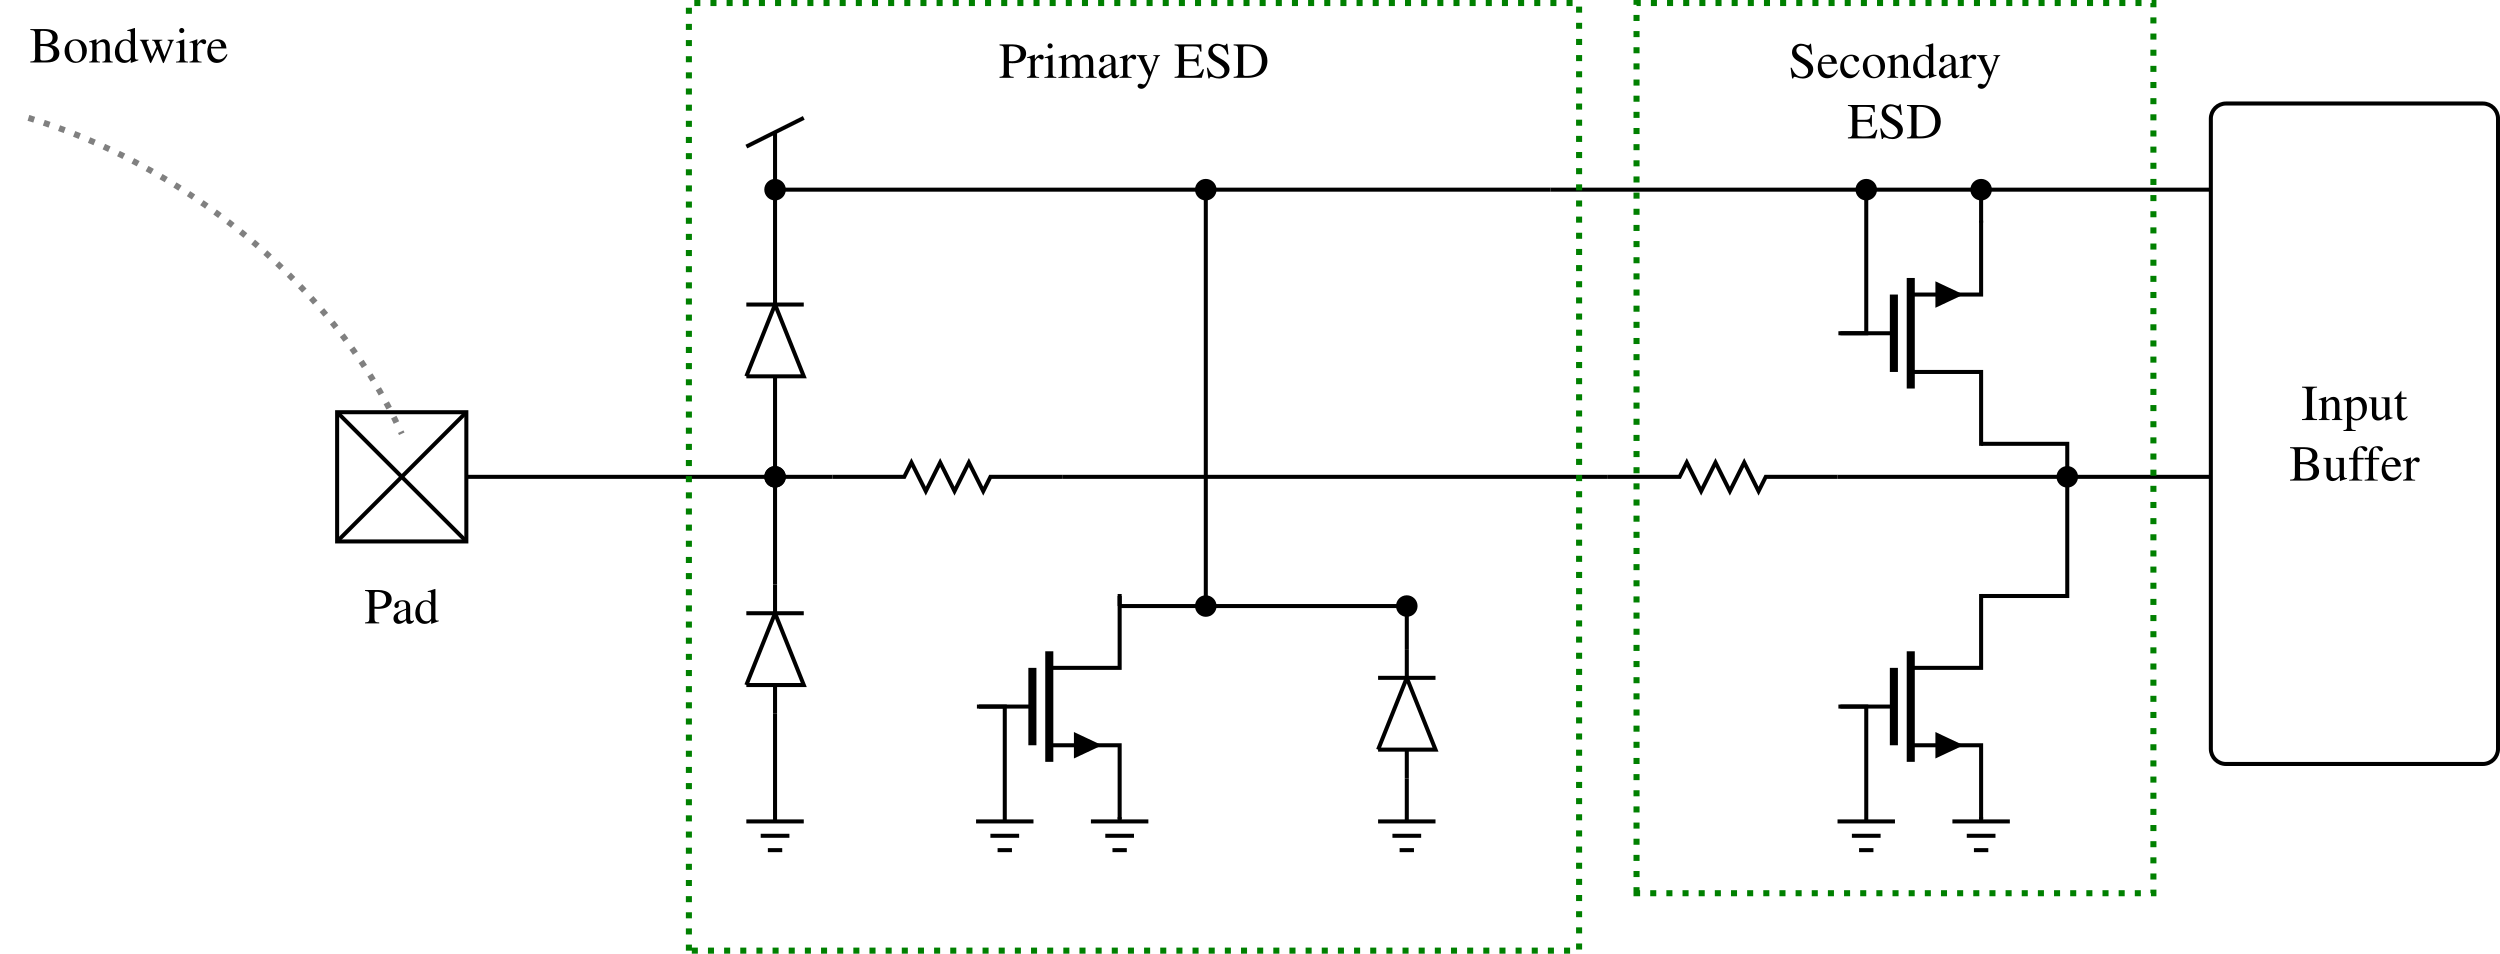
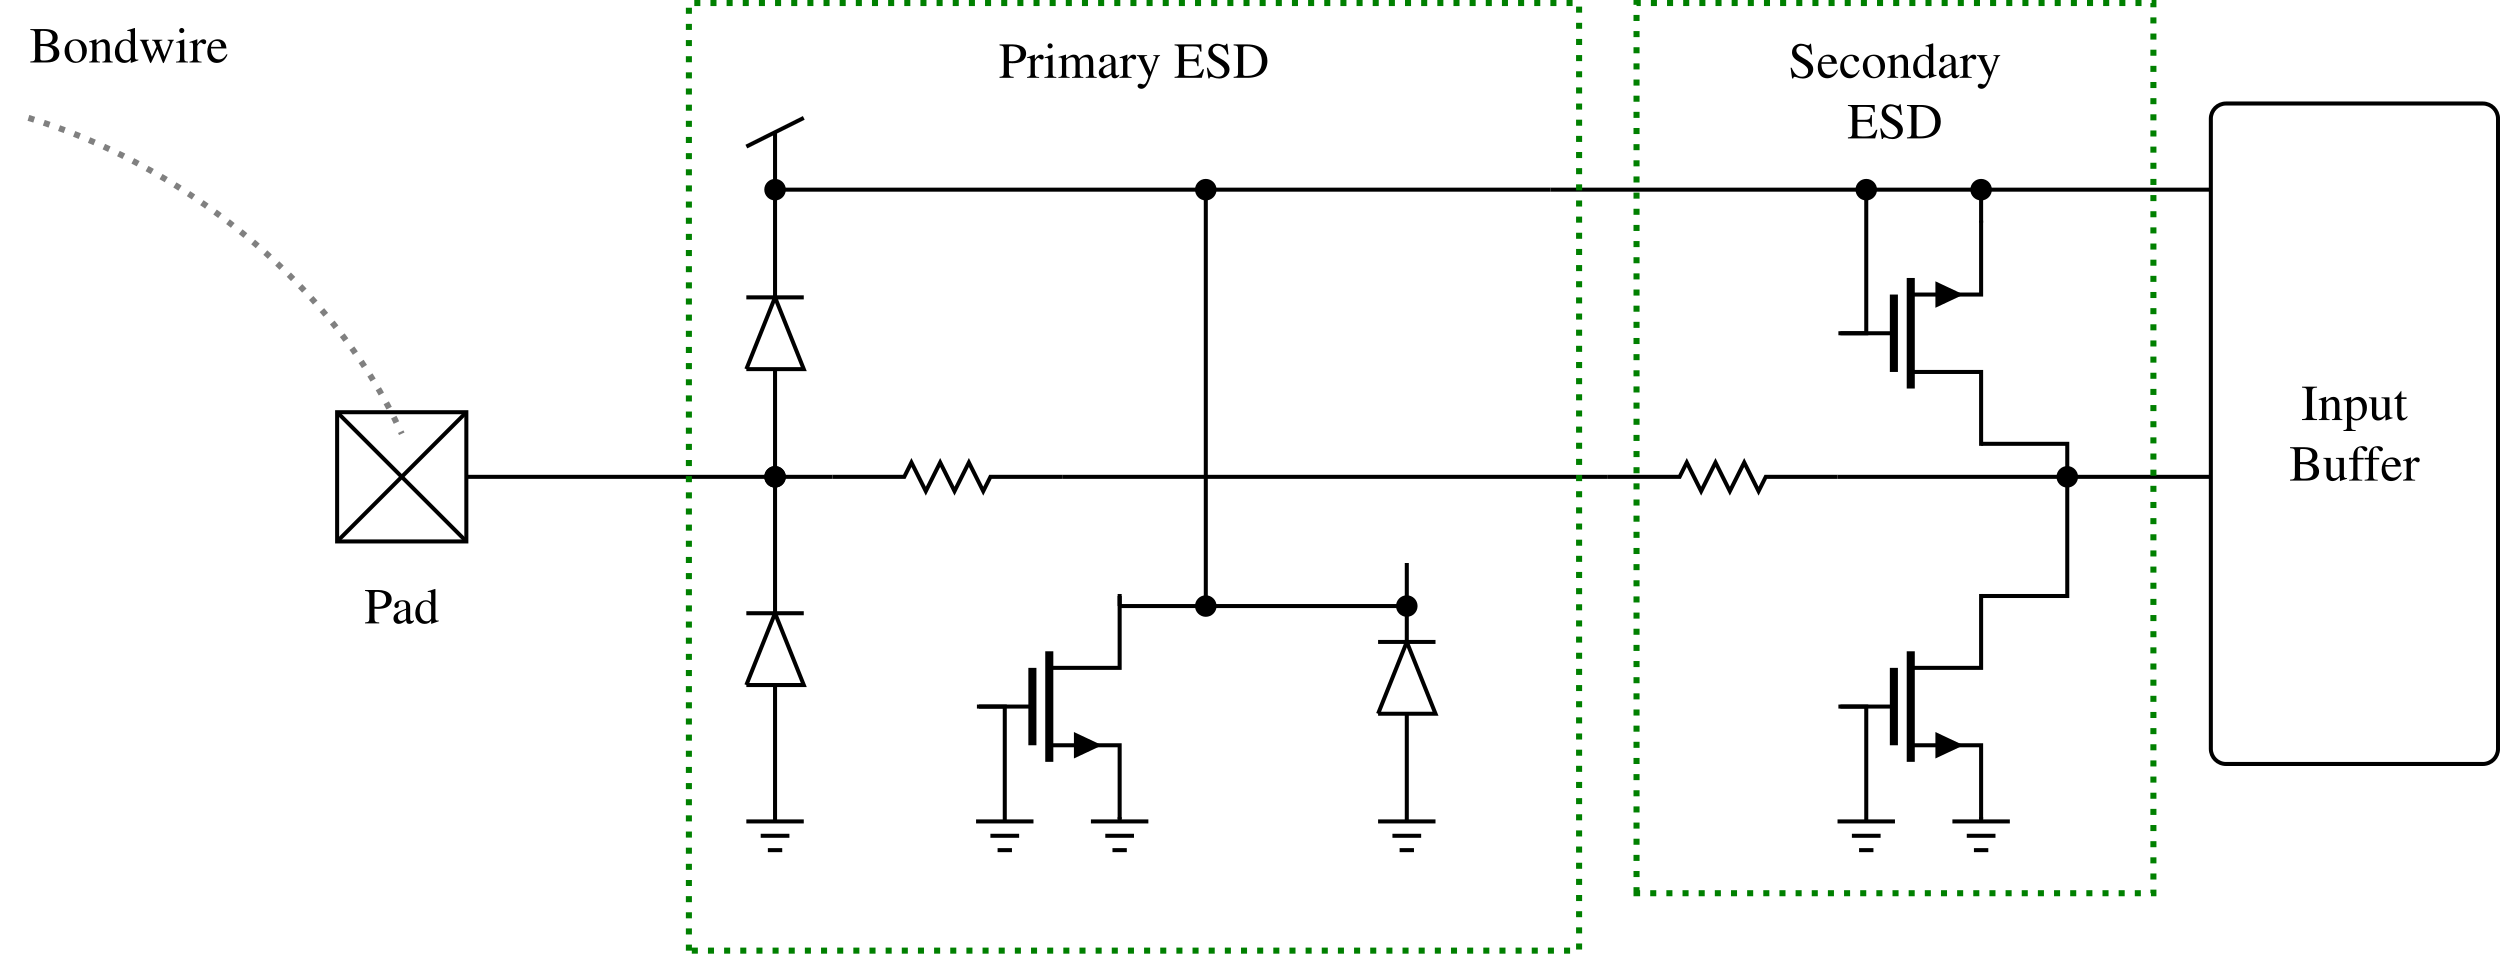
<svg xmlns="http://www.w3.org/2000/svg" xmlns:xlink="http://www.w3.org/1999/xlink" width="493.572pt" height="188.282pt" viewBox="0 0 493.572 188.282">
  <defs>
    <g>
      <g id="glyph-0-0">
        <path d="M 2.016 -2.906 C 2.266 -2.875 2.438 -2.875 2.703 -2.875 C 3.484 -2.875 4.016 -2.969 4.453 -3.203 C 5.047 -3.531 5.406 -4.141 5.406 -4.797 C 5.406 -5.219 5.266 -5.594 5 -5.875 C 4.594 -6.312 3.734 -6.594 2.797 -6.594 L 0.156 -6.594 L 0.156 -6.406 C 0.891 -6.328 1 -6.234 1 -5.516 L 1 -1.203 C 1 -0.359 0.922 -0.266 0.156 -0.188 L 0.156 0 L 2.953 0 L 2.953 -0.188 C 2.156 -0.219 2.016 -0.359 2.016 -1.094 Z M 2.016 -5.891 C 2.016 -6.156 2.078 -6.234 2.359 -6.234 C 3.703 -6.234 4.312 -5.766 4.312 -4.734 C 4.312 -3.766 3.734 -3.266 2.578 -3.266 C 2.375 -3.266 2.25 -3.281 2.016 -3.297 Z M 2.016 -5.891 " />
      </g>
      <g id="glyph-0-1">
        <path d="M 4.406 -0.656 C 4.234 -0.516 4.109 -0.469 3.969 -0.469 C 3.734 -0.469 3.672 -0.609 3.672 -1.047 L 3.672 -2.984 C 3.672 -3.516 3.625 -3.797 3.469 -4.031 C 3.25 -4.391 2.828 -4.578 2.234 -4.578 C 1.297 -4.578 0.562 -4.094 0.562 -3.469 C 0.562 -3.234 0.75 -3.047 0.984 -3.047 C 1.219 -3.047 1.438 -3.234 1.438 -3.453 C 1.438 -3.5 1.422 -3.547 1.422 -3.625 C 1.391 -3.703 1.391 -3.781 1.391 -3.859 C 1.391 -4.125 1.703 -4.344 2.109 -4.344 C 2.594 -4.344 2.859 -4.062 2.859 -3.516 L 2.859 -2.906 C 1.328 -2.297 1.156 -2.219 0.734 -1.828 C 0.516 -1.641 0.375 -1.297 0.375 -0.969 C 0.375 -0.344 0.812 0.094 1.422 0.094 C 1.859 0.094 2.266 -0.109 2.875 -0.625 C 2.922 -0.109 3.094 0.094 3.516 0.094 C 3.844 0.094 4.062 -0.016 4.406 -0.406 Z M 2.859 -1.219 C 2.859 -0.922 2.812 -0.828 2.609 -0.703 C 2.359 -0.562 2.078 -0.484 1.875 -0.484 C 1.531 -0.484 1.25 -0.812 1.25 -1.25 L 1.25 -1.281 C 1.25 -1.875 1.656 -2.234 2.859 -2.672 Z M 2.859 -1.219 " />
      </g>
      <g id="glyph-0-2">
        <path d="M 3.422 0.094 L 4.891 -0.422 L 4.891 -0.578 C 4.719 -0.562 4.688 -0.562 4.672 -0.562 C 4.312 -0.562 4.234 -0.672 4.234 -1.141 L 4.234 -6.781 L 4.172 -6.812 C 3.703 -6.641 3.344 -6.547 2.719 -6.375 L 2.719 -6.203 C 2.797 -6.219 2.844 -6.219 2.938 -6.219 C 3.297 -6.219 3.391 -6.125 3.391 -5.719 L 3.391 -4.156 C 3.016 -4.469 2.734 -4.578 2.344 -4.578 C 1.203 -4.578 0.266 -3.453 0.266 -2.047 C 0.266 -0.766 1.016 0.094 2.109 0.094 C 2.672 0.094 3.047 -0.094 3.391 -0.562 L 3.391 0.062 Z M 3.391 -1.016 C 3.391 -0.953 3.312 -0.828 3.219 -0.719 C 3.047 -0.516 2.797 -0.422 2.5 -0.422 C 1.672 -0.422 1.125 -1.219 1.125 -2.438 C 1.125 -3.562 1.609 -4.312 2.375 -4.312 C 2.906 -4.312 3.391 -3.844 3.391 -3.312 Z M 3.391 -1.016 " />
      </g>
      <g id="glyph-0-3">
        <path d="M 0.172 -6.594 L 0.172 -6.406 C 1 -6.359 1.125 -6.25 1.125 -5.516 L 1.125 -1.094 C 1.125 -0.344 1 -0.219 0.172 -0.188 L 0.172 0 L 3.5 0 C 4.281 0 4.984 -0.203 5.359 -0.547 C 5.719 -0.875 5.906 -1.312 5.906 -1.797 C 5.906 -2.234 5.734 -2.625 5.422 -2.922 C 5.125 -3.188 4.859 -3.312 4.203 -3.469 C 4.719 -3.594 4.938 -3.703 5.172 -3.906 C 5.422 -4.125 5.578 -4.5 5.578 -4.906 C 5.578 -6.016 4.688 -6.594 2.953 -6.594 Z M 2.141 -3.25 C 3.109 -3.25 3.562 -3.203 3.922 -3.047 C 4.5 -2.812 4.766 -2.406 4.766 -1.781 C 4.766 -1.25 4.562 -0.859 4.156 -0.625 C 3.844 -0.453 3.422 -0.375 2.766 -0.375 C 2.281 -0.375 2.141 -0.453 2.141 -0.781 Z M 2.141 -3.656 L 2.141 -5.938 C 2.141 -6.141 2.219 -6.234 2.359 -6.234 L 2.797 -6.234 C 3.953 -6.234 4.562 -5.75 4.562 -4.859 C 4.562 -4.094 4.031 -3.656 3.094 -3.656 Z M 2.141 -3.656 " />
      </g>
      <g id="glyph-0-4">
        <path d="M 2.5 -4.578 C 1.203 -4.578 0.297 -3.625 0.297 -2.25 C 0.297 -0.906 1.219 0.094 2.469 0.094 C 3.734 0.094 4.688 -0.953 4.688 -2.328 C 4.688 -3.641 3.766 -4.578 2.5 -4.578 Z M 2.359 -4.312 C 3.203 -4.312 3.781 -3.344 3.781 -1.984 C 3.781 -0.859 3.344 -0.172 2.594 -0.172 C 2.203 -0.172 1.828 -0.422 1.625 -0.812 C 1.344 -1.328 1.188 -2.031 1.188 -2.734 C 1.188 -3.688 1.656 -4.312 2.359 -4.312 Z M 2.359 -4.312 " />
      </g>
      <g id="glyph-0-5">
        <path d="M 0.156 -3.969 C 0.219 -4 0.312 -4 0.422 -4 C 0.703 -4 0.797 -3.859 0.797 -3.375 L 0.797 -0.891 C 0.797 -0.328 0.688 -0.188 0.172 -0.156 L 0.172 0 L 2.297 0 L 2.297 -0.156 C 1.781 -0.188 1.641 -0.312 1.641 -0.672 L 1.641 -3.469 C 2.109 -3.922 2.328 -4.031 2.656 -4.031 C 3.156 -4.031 3.391 -3.734 3.391 -3.078 L 3.391 -0.984 C 3.391 -0.359 3.266 -0.188 2.766 -0.156 L 2.766 0 L 4.828 0 L 4.828 -0.156 C 4.344 -0.203 4.234 -0.312 4.234 -0.812 L 4.234 -3.094 C 4.234 -4.031 3.781 -4.578 3.047 -4.578 C 2.594 -4.578 2.281 -4.422 1.609 -3.781 L 1.609 -4.562 L 1.531 -4.578 C 1.047 -4.406 0.703 -4.297 0.156 -4.141 Z M 0.156 -3.969 " />
      </g>
      <g id="glyph-0-6">
        <path d="M 5.688 -4.484 L 5.688 -4.344 C 6.031 -4.266 6.125 -4.203 6.125 -4.031 C 6.125 -3.875 6.078 -3.641 5.969 -3.375 L 5.062 -1.156 L 4.234 -3.391 C 4.062 -3.844 4.062 -3.844 4.062 -3.984 C 4.062 -4.203 4.172 -4.266 4.641 -4.344 L 4.641 -4.484 L 2.609 -4.484 L 2.609 -4.344 C 2.984 -4.297 3.094 -4.188 3.297 -3.656 C 3.375 -3.453 3.438 -3.266 3.5 -3.094 L 2.594 -1.109 L 1.609 -3.703 C 1.562 -3.812 1.547 -3.906 1.547 -4 C 1.547 -4.219 1.672 -4.297 2 -4.344 L 2 -4.484 L 0.203 -4.484 L 0.203 -4.344 C 0.438 -4.312 0.516 -4.219 0.734 -3.703 L 2.078 -0.297 C 2.203 0 2.281 0.141 2.344 0.141 C 2.391 0.141 2.469 0.016 2.594 -0.25 L 3.703 -2.641 L 4.609 -0.297 C 4.75 0.078 4.797 0.141 4.859 0.141 C 4.922 0.141 4.969 0.047 5.141 -0.344 L 6.516 -3.797 C 6.688 -4.219 6.719 -4.266 6.922 -4.344 L 6.922 -4.484 Z M 5.688 -4.484 " />
      </g>
      <g id="glyph-0-7">
        <path d="M 1.75 -4.578 L 0.203 -4.031 L 0.203 -3.891 L 0.281 -3.891 C 0.406 -3.922 0.531 -3.922 0.625 -3.922 C 0.859 -3.922 0.953 -3.766 0.953 -3.328 L 0.953 -1.016 C 0.953 -0.297 0.844 -0.188 0.156 -0.156 L 0.156 0 L 2.516 0 L 2.516 -0.156 C 1.859 -0.203 1.781 -0.297 1.781 -1.016 L 1.781 -4.562 Z M 1.281 -6.812 C 1 -6.812 0.781 -6.578 0.781 -6.297 C 0.781 -6.016 1 -5.797 1.281 -5.797 C 1.562 -5.797 1.797 -6.016 1.797 -6.297 C 1.797 -6.578 1.562 -6.812 1.281 -6.812 Z M 1.281 -6.812 " />
      </g>
      <g id="glyph-0-8">
        <path d="M 0.062 -3.891 C 0.203 -3.922 0.297 -3.922 0.422 -3.922 C 0.672 -3.922 0.75 -3.766 0.75 -3.328 L 0.75 -0.844 C 0.75 -0.344 0.688 -0.266 0.047 -0.156 L 0.047 0 L 2.438 0 L 2.438 -0.156 C 1.766 -0.172 1.594 -0.328 1.594 -0.891 L 1.594 -3.141 C 1.594 -3.453 2.031 -3.953 2.297 -3.953 C 2.359 -3.953 2.438 -3.906 2.547 -3.812 C 2.719 -3.672 2.828 -3.609 2.953 -3.609 C 3.188 -3.609 3.344 -3.781 3.344 -4.062 C 3.344 -4.391 3.125 -4.578 2.797 -4.578 C 2.375 -4.578 2.078 -4.359 1.594 -3.656 L 1.594 -4.562 L 1.547 -4.578 C 1.016 -4.359 0.656 -4.234 0.062 -4.047 Z M 0.062 -3.891 " />
      </g>
      <g id="glyph-0-9">
        <path d="M 4.062 -1.641 C 3.594 -0.875 3.156 -0.594 2.516 -0.594 C 1.953 -0.594 1.531 -0.875 1.234 -1.453 C 1.062 -1.828 0.984 -2.156 0.969 -2.766 L 4.031 -2.766 C 3.953 -3.406 3.859 -3.703 3.609 -4.016 C 3.312 -4.375 2.844 -4.578 2.328 -4.578 C 1.828 -4.578 1.359 -4.406 0.984 -4.062 C 0.516 -3.656 0.25 -2.953 0.25 -2.141 C 0.25 -0.75 0.969 0.094 2.109 0.094 C 3.062 0.094 3.812 -0.484 4.234 -1.562 Z M 0.984 -3.078 C 1.094 -3.859 1.438 -4.234 2.047 -4.234 C 2.656 -4.234 2.891 -3.953 3.016 -3.078 Z M 0.984 -3.078 " />
      </g>
      <g id="glyph-0-10">
        <path d="M 1.141 -1.094 C 1.141 -0.344 1.016 -0.219 0.172 -0.188 L 0.172 0 L 3.141 0 L 3.141 -0.188 C 2.328 -0.219 2.156 -0.359 2.156 -1.094 L 2.156 -5.516 C 2.156 -6.234 2.297 -6.375 3.141 -6.406 L 3.141 -6.594 L 0.172 -6.594 L 0.172 -6.406 C 1.031 -6.359 1.141 -6.25 1.141 -5.516 Z M 1.141 -1.094 " />
      </g>
      <g id="glyph-0-11">
        <path d="M 0.094 -3.922 C 0.172 -3.922 0.25 -3.922 0.344 -3.922 C 0.672 -3.922 0.75 -3.828 0.75 -3.359 L 0.75 1.312 C 0.75 1.828 0.641 1.938 0.047 2 L 0.047 2.156 L 2.469 2.156 L 2.469 1.984 C 1.719 1.969 1.578 1.859 1.578 1.234 L 1.578 -0.328 C 1.938 0 2.172 0.094 2.594 0.094 C 3.766 0.094 4.688 -1.016 4.688 -2.469 C 4.688 -3.703 3.984 -4.578 3.016 -4.578 C 2.469 -4.578 2.031 -4.344 1.578 -3.797 L 1.578 -4.562 L 1.531 -4.578 C 0.984 -4.375 0.641 -4.25 0.094 -4.078 Z M 1.578 -3.328 C 1.578 -3.625 2.141 -3.984 2.609 -3.984 C 3.344 -3.984 3.828 -3.234 3.828 -2.078 C 3.828 -0.969 3.344 -0.219 2.625 -0.219 C 2.156 -0.219 1.578 -0.578 1.578 -0.875 Z M 1.578 -3.328 " />
      </g>
      <g id="glyph-0-12">
        <path d="M 4.781 -0.5 L 4.719 -0.5 C 4.266 -0.5 4.156 -0.609 4.156 -1.062 L 4.156 -4.484 L 2.578 -4.484 L 2.578 -4.312 C 3.203 -4.281 3.312 -4.188 3.312 -3.688 L 3.312 -1.344 C 3.312 -1.062 3.266 -0.922 3.125 -0.812 C 2.859 -0.594 2.547 -0.484 2.25 -0.484 C 1.859 -0.484 1.547 -0.812 1.547 -1.234 L 1.547 -4.484 L 0.094 -4.484 L 0.094 -4.344 C 0.562 -4.312 0.703 -4.172 0.703 -3.703 L 0.703 -1.203 C 0.703 -0.406 1.188 0.094 1.906 0.094 C 2.281 0.094 2.672 -0.062 2.938 -0.328 L 3.375 -0.75 L 3.375 0.062 L 3.406 0.094 C 3.906 -0.109 4.266 -0.219 4.781 -0.359 Z M 4.781 -0.5 " />
      </g>
      <g id="glyph-0-13">
        <path d="M 2.547 -4.484 L 1.531 -4.484 L 1.531 -5.641 C 1.531 -5.734 1.531 -5.766 1.469 -5.766 C 1.391 -5.688 1.328 -5.594 1.266 -5.5 C 0.891 -4.938 0.453 -4.469 0.297 -4.422 C 0.188 -4.359 0.125 -4.281 0.125 -4.234 C 0.125 -4.203 0.141 -4.188 0.172 -4.172 L 0.703 -4.172 L 0.703 -1.172 C 0.703 -0.328 1 0.094 1.578 0.094 C 2.078 0.094 2.453 -0.141 2.781 -0.656 L 2.656 -0.766 C 2.438 -0.516 2.266 -0.422 2.047 -0.422 C 1.688 -0.422 1.531 -0.688 1.531 -1.312 L 1.531 -4.172 L 2.547 -4.172 Z M 2.547 -4.484 " />
      </g>
      <g id="glyph-0-14">
        <path d="M 3.078 -4.484 L 1.859 -4.484 L 1.859 -5.641 C 1.859 -6.219 2.047 -6.531 2.422 -6.531 C 2.625 -6.531 2.766 -6.438 2.953 -6.141 C 3.109 -5.875 3.234 -5.781 3.406 -5.781 C 3.625 -5.781 3.812 -5.969 3.812 -6.188 C 3.812 -6.547 3.375 -6.812 2.781 -6.812 C 2.156 -6.812 1.641 -6.547 1.375 -6.078 C 1.109 -5.641 1.031 -5.281 1.031 -4.484 L 0.203 -4.484 L 0.203 -4.172 L 1.031 -4.172 L 1.031 -1.031 C 1.031 -0.312 0.922 -0.188 0.203 -0.156 L 0.203 0 L 2.797 0 L 2.797 -0.156 C 1.969 -0.172 1.859 -0.297 1.859 -1.031 L 1.859 -4.172 L 3.078 -4.172 Z M 3.078 -4.484 " />
      </g>
      <g id="glyph-0-15">
        <path d="M 0.188 -3.969 C 0.312 -4 0.406 -4 0.516 -4 C 0.766 -4 0.859 -3.844 0.859 -3.375 L 0.859 -0.844 C 0.859 -0.312 0.719 -0.156 0.156 -0.156 L 0.156 0 L 2.375 0 L 2.375 -0.156 C 1.844 -0.172 1.688 -0.281 1.688 -0.672 L 1.688 -3.484 C 1.688 -3.5 1.781 -3.594 1.844 -3.672 C 2.094 -3.891 2.516 -4.062 2.875 -4.062 C 3.312 -4.062 3.531 -3.719 3.531 -3.016 L 3.531 -0.859 C 3.531 -0.297 3.422 -0.188 2.844 -0.156 L 2.844 0 L 5.078 0 L 5.078 -0.156 C 4.516 -0.156 4.359 -0.328 4.359 -0.953 L 4.359 -3.453 C 4.672 -3.891 5 -4.062 5.453 -4.062 C 6.016 -4.062 6.203 -3.797 6.203 -2.969 L 6.203 -0.875 C 6.203 -0.297 6.125 -0.219 5.547 -0.156 L 5.547 0 L 7.719 0 L 7.719 -0.156 L 7.469 -0.172 C 7.172 -0.188 7.031 -0.375 7.031 -0.75 L 7.031 -2.812 C 7.031 -3.984 6.656 -4.578 5.875 -4.578 C 5.297 -4.578 4.797 -4.328 4.25 -3.75 C 4.078 -4.312 3.734 -4.578 3.203 -4.578 C 2.766 -4.578 2.484 -4.453 1.656 -3.812 L 1.656 -4.562 L 1.578 -4.578 C 1.078 -4.391 0.734 -4.281 0.188 -4.141 Z M 0.188 -3.969 " />
      </g>
      <g id="glyph-0-16">
        <path d="M 4.734 -4.484 L 3.391 -4.484 L 3.391 -4.344 C 3.703 -4.344 3.875 -4.25 3.875 -4.094 C 3.875 -4.047 3.859 -3.984 3.828 -3.922 L 2.859 -1.172 L 1.719 -3.688 C 1.656 -3.828 1.609 -3.953 1.609 -4.062 C 1.609 -4.25 1.766 -4.312 2.188 -4.344 L 2.188 -4.484 L 0.141 -4.484 L 0.141 -4.344 C 0.406 -4.312 0.562 -4.203 0.641 -4.031 L 1.781 -1.578 L 1.812 -1.5 L 1.969 -1.203 C 2.25 -0.703 2.406 -0.344 2.406 -0.188 C 2.406 -0.047 2.172 0.594 2 0.891 C 1.859 1.141 1.641 1.328 1.5 1.328 C 1.453 1.328 1.359 1.312 1.25 1.266 C 1.062 1.203 0.891 1.156 0.734 1.156 C 0.5 1.156 0.297 1.359 0.297 1.594 C 0.297 1.922 0.625 2.172 1.031 2.172 C 1.703 2.172 2.188 1.609 2.719 0.172 L 4.25 -3.891 C 4.391 -4.203 4.5 -4.312 4.734 -4.344 Z M 4.734 -4.484 " />
      </g>
      <g id="glyph-0-17">
        <path d="M 5.953 -1.688 L 5.672 -1.688 C 5.172 -0.609 4.75 -0.375 3.312 -0.375 L 3.047 -0.375 C 2.562 -0.375 2.141 -0.422 2.078 -0.484 C 2.031 -0.516 2 -0.625 2 -0.797 L 2 -3.266 L 3.531 -3.266 C 4.359 -3.266 4.5 -3.125 4.641 -2.297 L 4.859 -2.297 L 4.859 -4.609 L 4.641 -4.609 C 4.562 -4.203 4.531 -4.062 4.422 -3.922 C 4.281 -3.75 4 -3.672 3.531 -3.672 L 2 -3.672 L 2 -5.875 C 2 -6.156 2.062 -6.219 2.328 -6.219 L 3.672 -6.219 C 4.812 -6.219 5.031 -6.078 5.188 -5.172 L 5.438 -5.172 L 5.406 -6.594 L 0.125 -6.594 L 0.125 -6.406 C 0.859 -6.344 0.984 -6.203 0.984 -5.516 L 0.984 -1.094 C 0.984 -0.391 0.844 -0.234 0.125 -0.188 L 0.125 0 L 5.5 0 Z M 5.953 -1.688 " />
      </g>
      <g id="glyph-0-18">
        <path d="M 4.453 -6.734 L 4.25 -6.734 C 4.203 -6.516 4.094 -6.406 3.922 -6.406 C 3.828 -6.406 3.656 -6.438 3.484 -6.516 C 3.125 -6.656 2.75 -6.734 2.438 -6.734 C 2 -6.734 1.562 -6.562 1.234 -6.281 C 0.891 -5.969 0.703 -5.547 0.703 -5.031 C 0.703 -4.234 1.141 -3.672 2.266 -3.094 C 2.984 -2.719 3.5 -2.297 3.75 -1.922 C 3.844 -1.797 3.891 -1.578 3.891 -1.344 C 3.891 -0.672 3.391 -0.219 2.656 -0.219 C 1.781 -0.219 1.141 -0.766 0.641 -1.984 L 0.422 -1.984 L 0.719 0.125 L 0.938 0.125 C 0.953 -0.062 1.062 -0.203 1.219 -0.203 C 1.328 -0.203 1.5 -0.156 1.688 -0.094 C 2.062 0.062 2.469 0.141 2.859 0.141 C 4 0.141 4.891 -0.641 4.891 -1.672 C 4.891 -2.5 4.344 -3.141 3.031 -3.844 C 1.984 -4.422 1.562 -4.859 1.562 -5.406 C 1.562 -5.953 1.984 -6.328 2.609 -6.328 C 3.047 -6.328 3.469 -6.141 3.812 -5.781 C 4.125 -5.469 4.266 -5.203 4.422 -4.609 L 4.672 -4.609 Z M 4.453 -6.734 " />
      </g>
      <g id="glyph-0-19">
        <path d="M 1.031 -1.094 C 1.031 -0.375 0.922 -0.234 0.156 -0.188 L 0.156 0 L 2.984 0 C 4.141 0 5.188 -0.328 5.812 -0.891 C 6.453 -1.469 6.828 -2.359 6.828 -3.328 C 6.828 -4.234 6.531 -5 5.984 -5.547 C 5.297 -6.234 4.219 -6.594 2.844 -6.594 L 0.156 -6.594 L 0.156 -6.406 C 0.953 -6.344 1.031 -6.25 1.031 -5.516 Z M 2.047 -5.844 C 2.047 -6.156 2.156 -6.234 2.578 -6.234 C 3.422 -6.234 4.078 -6.078 4.562 -5.734 C 5.328 -5.188 5.734 -4.344 5.734 -3.266 C 5.734 -2.078 5.328 -1.25 4.531 -0.781 C 4.016 -0.484 3.438 -0.375 2.578 -0.375 C 2.172 -0.375 2.047 -0.453 2.047 -0.781 Z M 2.047 -5.844 " />
      </g>
      <g id="glyph-0-20">
        <path d="M 3.969 -1.562 C 3.484 -0.859 3.125 -0.625 2.562 -0.625 C 1.656 -0.625 1.016 -1.422 1.016 -2.562 C 1.016 -3.594 1.562 -4.297 2.375 -4.297 C 2.734 -4.297 2.859 -4.188 2.953 -3.812 L 3.016 -3.594 C 3.094 -3.312 3.281 -3.141 3.484 -3.141 C 3.75 -3.141 3.969 -3.328 3.969 -3.562 C 3.969 -4.109 3.266 -4.578 2.438 -4.578 C 1.938 -4.578 1.438 -4.391 1.031 -4.031 C 0.531 -3.594 0.25 -2.906 0.25 -2.125 C 0.25 -0.828 1.031 0.094 2.141 0.094 C 2.594 0.094 2.984 -0.062 3.344 -0.375 C 3.625 -0.609 3.812 -0.875 4.109 -1.469 Z M 3.969 -1.562 " />
      </g>
    </g>
    <clipPath id="clip-0">
      <path clip-rule="nonzero" d="M 425 9 L 493.57 9 L 493.57 163 L 425 163 Z M 425 9 " />
    </clipPath>
    <clipPath id="clip-1">
      <path clip-rule="nonzero" d="M 135 0 L 313 0 L 313 188.281 L 135 188.281 Z M 135 0 " />
    </clipPath>
  </defs>
  <path fill="none" stroke-width="0.797" stroke-linecap="butt" stroke-linejoin="miter" stroke="rgb(0%, 0%, 0%)" stroke-opacity="1" stroke-miterlimit="10" d="M -12.756 60.947 L -12.756 86.459 L 12.755 86.459 L 12.755 60.947 Z M -12.756 60.947 " transform="matrix(1, 0, 0, -1, 79.315, 167.842)" />
  <path fill="none" stroke-width="0.797" stroke-linecap="butt" stroke-linejoin="miter" stroke="rgb(0%, 0%, 0%)" stroke-opacity="1" stroke-miterlimit="10" d="M -12.756 60.947 L 12.755 86.459 " transform="matrix(1, 0, 0, -1, 79.315, 167.842)" />
  <path fill="none" stroke-width="0.797" stroke-linecap="butt" stroke-linejoin="miter" stroke="rgb(0%, 0%, 0%)" stroke-opacity="1" stroke-miterlimit="10" d="M -12.756 86.459 L 12.755 60.947 " transform="matrix(1, 0, 0, -1, 79.315, 167.842)" />
  <g fill="rgb(0%, 0%, 0%)" fill-opacity="1">
    <use xlink:href="#glyph-0-0" x="71.918" y="123.079" />
  </g>
  <g fill="rgb(0%, 0%, 0%)" fill-opacity="1">
    <use xlink:href="#glyph-0-1" x="77.308" y="123.079" />
    <use xlink:href="#glyph-0-2" x="81.731" y="123.079" />
  </g>
  <path fill="none" stroke-width="1.196" stroke-linecap="butt" stroke-linejoin="miter" stroke="rgb(50%, 50%, 50%)" stroke-opacity="1" stroke-dasharray="1.196 1.993" stroke-miterlimit="10" d="M -73.702 144.569 C -45.354 136.065 -14.174 113.389 0.001 82.205 " transform="matrix(1, 0, 0, -1, 79.315, 167.842)" />
  <g fill="rgb(0%, 0%, 0%)" fill-opacity="1">
    <use xlink:href="#glyph-0-3" x="5.811" y="12.33" />
    <use xlink:href="#glyph-0-4" x="12.456" y="12.33" />
    <use xlink:href="#glyph-0-5" x="17.437" y="12.33" />
    <use xlink:href="#glyph-0-2" x="22.419" y="12.33" />
    <use xlink:href="#glyph-0-6" x="27.4" y="12.33" />
    <use xlink:href="#glyph-0-7" x="34.593" y="12.33" />
    <use xlink:href="#glyph-0-8" x="37.363" y="12.33" />
    <use xlink:href="#glyph-0-9" x="40.68" y="12.33" />
  </g>
  <path fill="none" stroke-width="0.797" stroke-linecap="butt" stroke-linejoin="miter" stroke="rgb(0%, 0%, 0%)" stroke-opacity="1" stroke-miterlimit="10" d="M 12.755 73.701 L 73.701 73.701 " transform="matrix(1, 0, 0, -1, 79.315, 167.842)" />
  <path fill="none" stroke-width="0.797" stroke-linecap="butt" stroke-linejoin="miter" stroke="rgb(0%, 0%, 0%)" stroke-opacity="1" stroke-miterlimit="10" d="M 73.701 130.397 L 226.775 130.397 " transform="matrix(1, 0, 0, -1, 79.315, 167.842)" />
  <path fill="none" stroke-width="0.797" stroke-linecap="butt" stroke-linejoin="miter" stroke="rgb(0%, 0%, 0%)" stroke-opacity="1" stroke-miterlimit="10" d="M 73.701 130.397 L 73.701 141.733 M 68.033 138.901 L 73.701 141.733 M 73.701 141.733 L 79.373 144.569 " transform="matrix(1, 0, 0, -1, 79.315, 167.842)" />
-   <path fill="none" stroke-width="0.797" stroke-linecap="butt" stroke-linejoin="miter" stroke="rgb(0%, 0%, 0%)" stroke-opacity="1" stroke-miterlimit="10" d="M 73.701 73.701 L 73.701 93.545 " transform="matrix(1, 0, 0, -1, 79.315, 167.842)" />
-   <path fill="none" stroke-width="0.797" stroke-linecap="butt" stroke-linejoin="miter" stroke="rgb(0%, 0%, 0%)" stroke-opacity="1" stroke-miterlimit="10" d="M 68.033 93.545 L 79.373 93.545 L 73.701 107.717 L 68.033 93.545 " transform="matrix(1, 0, 0, -1, 79.315, 167.842)" />
-   <path fill="none" stroke-width="0.797" stroke-linecap="butt" stroke-linejoin="miter" stroke="rgb(0%, 0%, 0%)" stroke-opacity="1" stroke-miterlimit="10" d="M 68.033 107.717 L 79.373 107.717 " transform="matrix(1, 0, 0, -1, 79.315, 167.842)" />
-   <path fill="none" stroke-width="0.797" stroke-linecap="butt" stroke-linejoin="miter" stroke="rgb(0%, 0%, 0%)" stroke-opacity="1" stroke-miterlimit="10" d="M 73.701 107.717 L 73.701 130.397 " transform="matrix(1, 0, 0, -1, 79.315, 167.842)" />
+   <path fill="none" stroke-width="0.797" stroke-linecap="butt" stroke-linejoin="miter" stroke="rgb(0%, 0%, 0%)" stroke-opacity="1" stroke-miterlimit="10" d="M 73.701 73.701 L 73.701 79.369 M 73.701 79.369 L 73.701 87.166 M 73.701 87.166 L 73.701 94.963 M 68.033 94.963 L 79.373 94.963 L 73.701 109.135 L 68.033 94.963 M 68.033 109.135 L 73.701 109.135 M 73.701 109.135 L 79.373 109.135 M 73.701 109.135 L 73.701 116.932 M 73.701 116.932 L 73.701 124.725 M 73.701 124.725 L 73.701 130.397 " transform="matrix(1, 0, 0, -1, 79.315, 167.842)" />
  <path fill-rule="nonzero" fill="rgb(0%, 0%, 0%)" fill-opacity="1" d="M 155.145 94.141 C 155.145 92.965 154.191 92.016 153.016 92.016 C 151.844 92.016 150.891 92.965 150.891 94.141 C 150.891 95.312 151.844 96.266 153.016 96.266 C 154.191 96.266 155.145 95.312 155.145 94.141 Z M 155.145 94.141 " />
  <path fill-rule="nonzero" fill="rgb(0%, 0%, 0%)" fill-opacity="1" d="M 155.145 37.445 C 155.145 36.273 154.191 35.32 153.016 35.32 C 151.844 35.32 150.891 36.273 150.891 37.445 C 150.891 38.621 151.844 39.574 153.016 39.574 C 154.191 39.574 155.145 38.621 155.145 37.445 Z M 155.145 37.445 " />
  <path fill="none" stroke-width="0.797" stroke-linecap="butt" stroke-linejoin="miter" stroke="rgb(0%, 0%, 0%)" stroke-opacity="1" stroke-miterlimit="10" d="M 68.033 5.67 L 73.701 5.67 M 73.701 5.67 L 79.373 5.67 M 70.869 2.834 L 73.701 2.834 M 73.701 2.834 L 76.537 2.834 M 72.283 -0.002 L 73.701 -0.002 M 73.701 -0.002 L 75.119 -0.002 " transform="matrix(1, 0, 0, -1, 79.315, 167.842)" />
-   <path fill="none" stroke-width="0.797" stroke-linecap="butt" stroke-linejoin="miter" stroke="rgb(0%, 0%, 0%)" stroke-opacity="1" stroke-miterlimit="10" d="M 73.701 5.67 L 73.701 26.928 " transform="matrix(1, 0, 0, -1, 79.315, 167.842)" />
-   <path fill="none" stroke-width="0.797" stroke-linecap="butt" stroke-linejoin="miter" stroke="rgb(0%, 0%, 0%)" stroke-opacity="1" stroke-miterlimit="10" d="M 73.701 26.928 L 73.701 32.6 " transform="matrix(1, 0, 0, -1, 79.315, 167.842)" />
-   <path fill="none" stroke-width="0.797" stroke-linecap="butt" stroke-linejoin="miter" stroke="rgb(0%, 0%, 0%)" stroke-opacity="1" stroke-miterlimit="10" d="M 68.033 32.6 L 79.373 32.6 L 73.701 46.772 L 68.033 32.6 " transform="matrix(1, 0, 0, -1, 79.315, 167.842)" />
-   <path fill="none" stroke-width="0.797" stroke-linecap="butt" stroke-linejoin="miter" stroke="rgb(0%, 0%, 0%)" stroke-opacity="1" stroke-miterlimit="10" d="M 68.033 46.772 L 79.373 46.772 " transform="matrix(1, 0, 0, -1, 79.315, 167.842)" />
-   <path fill="none" stroke-width="0.797" stroke-linecap="butt" stroke-linejoin="miter" stroke="rgb(0%, 0%, 0%)" stroke-opacity="1" stroke-miterlimit="10" d="M 73.701 46.772 L 73.701 52.444 " transform="matrix(1, 0, 0, -1, 79.315, 167.842)" />
-   <path fill="none" stroke-width="0.797" stroke-linecap="butt" stroke-linejoin="miter" stroke="rgb(0%, 0%, 0%)" stroke-opacity="1" stroke-miterlimit="10" d="M 73.701 52.444 L 73.701 73.701 " transform="matrix(1, 0, 0, -1, 79.315, 167.842)" />
+   <path fill="none" stroke-width="0.797" stroke-linecap="butt" stroke-linejoin="miter" stroke="rgb(0%, 0%, 0%)" stroke-opacity="1" stroke-miterlimit="10" d="M 73.701 5.67 L 73.701 17.01 M 73.701 17.01 L 73.701 24.803 M 73.701 24.803 L 73.701 32.6 M 68.033 32.6 L 79.373 32.6 L 73.701 46.772 L 68.033 32.6 M 68.033 46.772 L 73.701 46.772 M 73.701 46.772 L 79.373 46.772 M 73.701 46.772 L 73.701 54.569 M 73.701 54.569 L 73.701 62.362 M 73.701 62.362 L 73.701 73.701 " transform="matrix(1, 0, 0, -1, 79.315, 167.842)" />
  <path fill-rule="nonzero" fill="rgb(0%, 0%, 0%)" fill-opacity="1" d="M 155.145 94.141 C 155.145 92.965 154.191 92.016 153.016 92.016 C 151.844 92.016 150.891 92.965 150.891 94.141 C 150.891 95.312 151.844 96.266 153.016 96.266 C 154.191 96.266 155.145 95.312 155.145 94.141 Z M 155.145 94.141 " />
  <path fill="none" stroke-width="0.797" stroke-linecap="butt" stroke-linejoin="miter" stroke="rgb(0%, 0%, 0%)" stroke-opacity="1" stroke-miterlimit="10" d="M 73.701 73.701 L 85.04 73.701 " transform="matrix(1, 0, 0, -1, 79.315, 167.842)" />
  <path fill="none" stroke-width="0.797" stroke-linecap="butt" stroke-linejoin="miter" stroke="rgb(0%, 0%, 0%)" stroke-opacity="1" stroke-miterlimit="10" d="M 85.04 73.701 L 92.126 73.701 M 92.126 73.701 L 99.212 73.701 L 99.923 75.119 M 99.923 75.119 L 100.63 76.537 L 102.048 73.701 M 102.048 73.701 L 103.466 70.869 L 104.884 73.701 M 104.884 73.701 L 106.302 76.537 L 107.72 73.701 M 107.72 73.701 L 109.134 70.869 L 110.552 73.701 M 110.552 73.701 L 111.97 76.537 L 113.388 73.701 M 113.388 73.701 L 114.806 70.869 L 115.513 72.283 M 115.513 72.283 L 116.224 73.701 L 123.31 73.701 M 123.31 73.701 L 130.396 73.701 " transform="matrix(1, 0, 0, -1, 79.315, 167.842)" />
  <path fill="none" stroke-width="0.797" stroke-linecap="butt" stroke-linejoin="miter" stroke="rgb(0%, 0%, 0%)" stroke-opacity="1" stroke-miterlimit="10" d="M 130.396 73.701 L 238.115 73.701 " transform="matrix(1, 0, 0, -1, 79.315, 167.842)" />
  <path fill="none" stroke-width="0.797" stroke-linecap="butt" stroke-linejoin="miter" stroke="rgb(0%, 0%, 0%)" stroke-opacity="1" stroke-miterlimit="10" d="M 158.744 130.397 L 158.744 48.19 " transform="matrix(1, 0, 0, -1, 79.315, 167.842)" />
  <path fill="none" stroke-width="0.797" stroke-linecap="butt" stroke-linejoin="miter" stroke="rgb(0%, 0%, 0%)" stroke-opacity="1" stroke-miterlimit="10" d="M 141.736 48.19 L 198.427 48.19 " transform="matrix(1, 0, 0, -1, 79.315, 167.842)" />
  <path fill-rule="nonzero" fill="rgb(0%, 0%, 0%)" fill-opacity="1" d="M 240.184 119.652 C 240.184 118.477 239.23 117.527 238.059 117.527 C 236.883 117.527 235.93 118.477 235.93 119.652 C 235.93 120.828 236.883 121.777 238.059 121.777 C 239.23 121.777 240.184 120.828 240.184 119.652 Z M 240.184 119.652 " />
  <path fill-rule="nonzero" fill="rgb(0%, 0%, 0%)" fill-opacity="1" d="M 240.184 37.445 C 240.184 36.273 239.23 35.32 238.059 35.32 C 236.883 35.32 235.93 36.273 235.93 37.445 C 235.93 38.621 236.883 39.574 238.059 39.574 C 239.23 39.574 240.184 38.621 240.184 37.445 Z M 240.184 37.445 " />
  <path fill="none" stroke-width="0.797" stroke-linecap="butt" stroke-linejoin="miter" stroke="rgb(0%, 0%, 0%)" stroke-opacity="1" stroke-miterlimit="10" d="M 141.736 50.572 L 141.736 35.987 L 127.845 35.987 M 127.845 20.705 L 141.736 20.705 L 141.736 6.119 " transform="matrix(1, 0, 0, -1, 79.315, 167.842)" />
  <path fill="none" stroke-width="1.594" stroke-linecap="butt" stroke-linejoin="miter" stroke="rgb(0%, 0%, 0%)" stroke-opacity="1" stroke-miterlimit="10" d="M 127.845 39.26 L 127.845 17.432 M 124.509 35.987 L 124.509 20.705 " transform="matrix(1, 0, 0, -1, 79.315, 167.842)" />
  <path fill-rule="nonzero" fill="rgb(0%, 0%, 0%)" fill-opacity="1" stroke-width="0.797" stroke-linecap="butt" stroke-linejoin="miter" stroke="rgb(0%, 0%, 0%)" stroke-opacity="1" stroke-miterlimit="10" d="M 133.107 20.705 L 133.107 18.725 L 137.326 20.705 L 133.107 22.69 Z M 133.107 20.705 " transform="matrix(1, 0, 0, -1, 79.315, 167.842)" />
  <path fill="none" stroke-width="0.797" stroke-linecap="butt" stroke-linejoin="miter" stroke="rgb(0%, 0%, 0%)" stroke-opacity="1" stroke-miterlimit="10" d="M 124.509 28.346 L 113.556 28.346 " transform="matrix(1, 0, 0, -1, 79.315, 167.842)" />
  <path fill="none" stroke-width="0.797" stroke-linecap="butt" stroke-linejoin="miter" stroke="rgb(0%, 0%, 0%)" stroke-opacity="1" stroke-miterlimit="10" d="M 141.736 50.174 L 141.736 48.19 " transform="matrix(1, 0, 0, -1, 79.315, 167.842)" />
  <path fill="none" stroke-width="0.797" stroke-linecap="butt" stroke-linejoin="miter" stroke="rgb(0%, 0%, 0%)" stroke-opacity="1" stroke-miterlimit="10" d="M 141.736 6.522 L 141.736 5.67 " transform="matrix(1, 0, 0, -1, 79.315, 167.842)" />
  <path fill="none" stroke-width="0.797" stroke-linecap="butt" stroke-linejoin="miter" stroke="rgb(0%, 0%, 0%)" stroke-opacity="1" stroke-miterlimit="10" d="M 136.064 5.67 L 141.736 5.67 M 141.736 5.67 L 147.404 5.67 M 138.9 2.834 L 141.736 2.834 M 141.736 2.834 L 144.568 2.834 M 140.318 -0.002 L 141.736 -0.002 M 141.736 -0.002 L 143.15 -0.002 " transform="matrix(1, 0, 0, -1, 79.315, 167.842)" />
  <path fill="none" stroke-width="0.797" stroke-linecap="butt" stroke-linejoin="miter" stroke="rgb(0%, 0%, 0%)" stroke-opacity="1" stroke-miterlimit="10" d="M 113.955 28.346 L 119.056 28.346 L 119.056 5.67 " transform="matrix(1, 0, 0, -1, 79.315, 167.842)" />
  <path fill="none" stroke-width="0.797" stroke-linecap="butt" stroke-linejoin="miter" stroke="rgb(0%, 0%, 0%)" stroke-opacity="1" stroke-miterlimit="10" d="M 113.388 5.67 L 119.056 5.67 M 119.056 5.67 L 124.724 5.67 M 116.22 2.834 L 119.056 2.834 M 119.056 2.834 L 121.892 2.834 M 117.638 -0.002 L 119.056 -0.002 M 119.056 -0.002 L 120.474 -0.002 " transform="matrix(1, 0, 0, -1, 79.315, 167.842)" />
  <path fill="none" stroke-width="0.797" stroke-linecap="butt" stroke-linejoin="miter" stroke="rgb(0%, 0%, 0%)" stroke-opacity="1" stroke-miterlimit="10" d="M 192.759 5.67 L 198.427 5.67 M 198.427 5.67 L 204.095 5.67 M 195.591 2.834 L 198.427 2.834 M 198.427 2.834 L 201.263 2.834 M 197.009 -0.002 L 198.427 -0.002 M 198.427 -0.002 L 199.845 -0.002 " transform="matrix(1, 0, 0, -1, 79.315, 167.842)" />
-   <path fill="none" stroke-width="0.797" stroke-linecap="butt" stroke-linejoin="miter" stroke="rgb(0%, 0%, 0%)" stroke-opacity="1" stroke-miterlimit="10" d="M 198.427 5.67 L 198.427 14.174 " transform="matrix(1, 0, 0, -1, 79.315, 167.842)" />
-   <path fill="none" stroke-width="0.797" stroke-linecap="butt" stroke-linejoin="miter" stroke="rgb(0%, 0%, 0%)" stroke-opacity="1" stroke-miterlimit="10" d="M 198.427 14.174 L 198.427 19.842 " transform="matrix(1, 0, 0, -1, 79.315, 167.842)" />
-   <path fill="none" stroke-width="0.797" stroke-linecap="butt" stroke-linejoin="miter" stroke="rgb(0%, 0%, 0%)" stroke-opacity="1" stroke-miterlimit="10" d="M 192.759 19.842 L 204.095 19.842 L 198.427 34.018 L 192.759 19.842 " transform="matrix(1, 0, 0, -1, 79.315, 167.842)" />
-   <path fill="none" stroke-width="0.797" stroke-linecap="butt" stroke-linejoin="miter" stroke="rgb(0%, 0%, 0%)" stroke-opacity="1" stroke-miterlimit="10" d="M 192.759 34.018 L 204.095 34.018 " transform="matrix(1, 0, 0, -1, 79.315, 167.842)" />
-   <path fill="none" stroke-width="0.797" stroke-linecap="butt" stroke-linejoin="miter" stroke="rgb(0%, 0%, 0%)" stroke-opacity="1" stroke-miterlimit="10" d="M 198.427 34.018 L 198.427 39.686 " transform="matrix(1, 0, 0, -1, 79.315, 167.842)" />
-   <path fill="none" stroke-width="0.797" stroke-linecap="butt" stroke-linejoin="miter" stroke="rgb(0%, 0%, 0%)" stroke-opacity="1" stroke-miterlimit="10" d="M 198.427 39.686 L 198.427 48.19 " transform="matrix(1, 0, 0, -1, 79.315, 167.842)" />
+   <path fill="none" stroke-width="0.797" stroke-linecap="butt" stroke-linejoin="miter" stroke="rgb(0%, 0%, 0%)" stroke-opacity="1" stroke-miterlimit="10" d="M 198.427 5.67 L 198.427 11.338 M 198.427 11.338 L 198.427 19.135 M 198.427 19.135 L 198.427 26.928 M 192.759 26.928 L 204.095 26.928 L 198.427 41.104 L 192.759 26.928 M 192.759 41.104 L 198.427 41.104 M 198.427 41.104 L 204.095 41.104 M 198.427 41.104 L 198.427 48.897 M 198.427 48.897 L 198.427 56.694 M 198.427 56.694 L 198.427 48.19 " transform="matrix(1, 0, 0, -1, 79.315, 167.842)" />
  <path fill-rule="nonzero" fill="rgb(0%, 0%, 0%)" fill-opacity="1" d="M 279.867 119.652 C 279.867 118.477 278.918 117.527 277.742 117.527 C 276.57 117.527 275.617 118.477 275.617 119.652 C 275.617 120.828 276.57 121.777 277.742 121.777 C 278.918 121.777 279.867 120.828 279.867 119.652 Z M 279.867 119.652 " />
  <path fill="none" stroke-width="0.797" stroke-linecap="butt" stroke-linejoin="miter" stroke="rgb(0%, 0%, 0%)" stroke-opacity="1" stroke-miterlimit="10" d="M 238.115 73.701 L 245.201 73.701 M 245.201 73.701 L 252.287 73.701 L 252.994 75.119 M 252.994 75.119 L 253.705 76.537 L 255.123 73.701 M 255.123 73.701 L 256.54 70.869 L 257.955 73.701 M 257.955 73.701 L 259.373 76.537 L 260.79 73.701 M 260.79 73.701 L 262.208 70.869 L 263.626 73.701 M 263.626 73.701 L 265.044 76.537 L 266.462 73.701 M 266.462 73.701 L 267.876 70.869 L 268.587 72.283 M 268.587 72.283 L 269.294 73.701 L 276.38 73.701 M 276.38 73.701 L 283.47 73.701 " transform="matrix(1, 0, 0, -1, 79.315, 167.842)" />
  <path fill="none" stroke-width="0.797" stroke-linecap="butt" stroke-linejoin="miter" stroke="rgb(0%, 0%, 0%)" stroke-opacity="1" stroke-miterlimit="10" d="M 283.466 73.701 L 328.822 73.701 " transform="matrix(1, 0, 0, -1, 79.315, 167.842)" />
  <path fill="none" stroke-width="0.797" stroke-linecap="butt" stroke-linejoin="miter" stroke="rgb(0%, 0%, 0%)" stroke-opacity="1" stroke-miterlimit="10" d="M 226.775 130.397 L 357.169 130.397 " transform="matrix(1, 0, 0, -1, 79.315, 167.842)" />
  <path fill="none" stroke-width="0.797" stroke-linecap="butt" stroke-linejoin="miter" stroke="rgb(0%, 0%, 0%)" stroke-opacity="1" stroke-miterlimit="10" d="M 311.814 79.822 L 311.814 94.408 L 297.923 94.408 M 297.923 109.69 L 311.814 109.69 L 311.814 124.276 " transform="matrix(1, 0, 0, -1, 79.315, 167.842)" />
  <path fill="none" stroke-width="1.594" stroke-linecap="butt" stroke-linejoin="miter" stroke="rgb(0%, 0%, 0%)" stroke-opacity="1" stroke-miterlimit="10" d="M 297.923 91.135 L 297.923 112.963 M 294.591 94.408 L 294.591 109.69 " transform="matrix(1, 0, 0, -1, 79.315, 167.842)" />
  <path fill-rule="nonzero" fill="rgb(0%, 0%, 0%)" fill-opacity="1" stroke-width="0.797" stroke-linecap="butt" stroke-linejoin="miter" stroke="rgb(0%, 0%, 0%)" stroke-opacity="1" stroke-miterlimit="10" d="M 303.189 109.69 L 303.189 111.674 L 307.408 109.69 L 303.189 107.705 Z M 303.189 109.69 " transform="matrix(1, 0, 0, -1, 79.315, 167.842)" />
  <path fill="none" stroke-width="0.797" stroke-linecap="butt" stroke-linejoin="miter" stroke="rgb(0%, 0%, 0%)" stroke-opacity="1" stroke-miterlimit="10" d="M 294.591 102.049 L 283.638 102.049 " transform="matrix(1, 0, 0, -1, 79.315, 167.842)" />
  <path fill="none" stroke-width="0.797" stroke-linecap="butt" stroke-linejoin="miter" stroke="rgb(0%, 0%, 0%)" stroke-opacity="1" stroke-miterlimit="10" d="M 311.814 123.877 L 311.814 130.397 " transform="matrix(1, 0, 0, -1, 79.315, 167.842)" />
  <path fill-rule="nonzero" fill="rgb(0%, 0%, 0%)" fill-opacity="1" d="M 393.254 37.445 C 393.254 36.273 392.305 35.32 391.129 35.32 C 389.957 35.32 389.004 36.273 389.004 37.445 C 389.004 38.621 389.957 39.574 391.129 39.574 C 392.305 39.574 393.254 38.621 393.254 37.445 Z M 393.254 37.445 " />
  <path fill="none" stroke-width="0.797" stroke-linecap="butt" stroke-linejoin="miter" stroke="rgb(0%, 0%, 0%)" stroke-opacity="1" stroke-miterlimit="10" d="M 311.814 80.221 L 328.822 80.221 L 328.822 73.701 " transform="matrix(1, 0, 0, -1, 79.315, 167.842)" />
  <path fill="none" stroke-width="0.797" stroke-linecap="butt" stroke-linejoin="miter" stroke="rgb(0%, 0%, 0%)" stroke-opacity="1" stroke-miterlimit="10" d="M 284.037 102.049 L 289.138 102.049 L 289.138 130.397 " transform="matrix(1, 0, 0, -1, 79.315, 167.842)" />
  <path fill-rule="nonzero" fill="rgb(0%, 0%, 0%)" fill-opacity="1" d="M 370.578 37.445 C 370.578 36.273 369.625 35.32 368.453 35.32 C 367.277 35.32 366.328 36.273 366.328 37.445 C 366.328 38.621 367.277 39.574 368.453 39.574 C 369.625 39.574 370.578 38.621 370.578 37.445 Z M 370.578 37.445 " />
  <path fill="none" stroke-width="0.797" stroke-linecap="butt" stroke-linejoin="miter" stroke="rgb(0%, 0%, 0%)" stroke-opacity="1" stroke-miterlimit="10" d="M 311.814 50.572 L 311.814 35.987 L 297.923 35.987 M 297.923 20.705 L 311.814 20.705 L 311.814 6.119 " transform="matrix(1, 0, 0, -1, 79.315, 167.842)" />
  <path fill="none" stroke-width="1.594" stroke-linecap="butt" stroke-linejoin="miter" stroke="rgb(0%, 0%, 0%)" stroke-opacity="1" stroke-miterlimit="10" d="M 297.923 39.26 L 297.923 17.432 M 294.591 35.987 L 294.591 20.705 " transform="matrix(1, 0, 0, -1, 79.315, 167.842)" />
  <path fill-rule="nonzero" fill="rgb(0%, 0%, 0%)" fill-opacity="1" stroke-width="0.797" stroke-linecap="butt" stroke-linejoin="miter" stroke="rgb(0%, 0%, 0%)" stroke-opacity="1" stroke-miterlimit="10" d="M 303.189 20.705 L 303.189 18.725 L 307.408 20.705 L 303.189 22.69 Z M 303.189 20.705 " transform="matrix(1, 0, 0, -1, 79.315, 167.842)" />
  <path fill="none" stroke-width="0.797" stroke-linecap="butt" stroke-linejoin="miter" stroke="rgb(0%, 0%, 0%)" stroke-opacity="1" stroke-miterlimit="10" d="M 294.591 28.346 L 283.638 28.346 " transform="matrix(1, 0, 0, -1, 79.315, 167.842)" />
  <path fill="none" stroke-width="0.797" stroke-linecap="butt" stroke-linejoin="miter" stroke="rgb(0%, 0%, 0%)" stroke-opacity="1" stroke-miterlimit="10" d="M 311.814 50.174 L 328.822 50.174 L 328.822 73.701 " transform="matrix(1, 0, 0, -1, 79.315, 167.842)" />
  <path fill="none" stroke-width="0.797" stroke-linecap="butt" stroke-linejoin="miter" stroke="rgb(0%, 0%, 0%)" stroke-opacity="1" stroke-miterlimit="10" d="M 311.814 6.522 L 311.814 5.67 " transform="matrix(1, 0, 0, -1, 79.315, 167.842)" />
  <path fill="none" stroke-width="0.797" stroke-linecap="butt" stroke-linejoin="miter" stroke="rgb(0%, 0%, 0%)" stroke-opacity="1" stroke-miterlimit="10" d="M 306.146 5.67 L 311.814 5.67 M 311.814 5.67 L 317.486 5.67 M 308.982 2.834 L 311.814 2.834 M 311.814 2.834 L 314.65 2.834 M 310.396 -0.002 L 311.814 -0.002 M 311.814 -0.002 L 313.232 -0.002 " transform="matrix(1, 0, 0, -1, 79.315, 167.842)" />
  <path fill="none" stroke-width="0.797" stroke-linecap="butt" stroke-linejoin="miter" stroke="rgb(0%, 0%, 0%)" stroke-opacity="1" stroke-miterlimit="10" d="M 284.037 28.346 L 289.138 28.346 L 289.138 5.67 " transform="matrix(1, 0, 0, -1, 79.315, 167.842)" />
  <path fill="none" stroke-width="0.797" stroke-linecap="butt" stroke-linejoin="miter" stroke="rgb(0%, 0%, 0%)" stroke-opacity="1" stroke-miterlimit="10" d="M 283.466 5.67 L 289.138 5.67 M 289.138 5.67 L 294.806 5.67 M 286.302 2.834 L 289.138 2.834 M 289.138 2.834 L 291.97 2.834 M 287.72 -0.002 L 289.138 -0.002 M 289.138 -0.002 L 290.556 -0.002 " transform="matrix(1, 0, 0, -1, 79.315, 167.842)" />
  <path fill-rule="nonzero" fill="rgb(0%, 0%, 0%)" fill-opacity="1" d="M 410.266 94.141 C 410.266 92.965 409.312 92.016 408.137 92.016 C 406.965 92.016 406.012 92.965 406.012 94.141 C 406.012 95.312 406.965 96.266 408.137 96.266 C 409.312 96.266 410.266 95.312 410.266 94.141 Z M 410.266 94.141 " />
  <g clip-path="url(#clip-0)">
    <path fill="none" stroke-width="0.797" stroke-linecap="butt" stroke-linejoin="miter" stroke="rgb(0%, 0%, 0%)" stroke-opacity="1" stroke-miterlimit="10" d="M 357.169 19.998 L 357.169 144.416 C 357.169 146.065 358.509 147.405 360.158 147.405 L 410.876 147.405 C 412.525 147.405 413.865 146.065 413.865 144.416 L 413.865 19.998 C 413.865 18.346 412.525 17.01 410.876 17.01 L 360.158 17.01 C 358.509 17.01 357.169 18.346 357.169 19.998 Z M 357.169 19.998 " transform="matrix(1, 0, 0, -1, 79.315, 167.842)" />
  </g>
  <g fill="rgb(0%, 0%, 0%)" fill-opacity="1">
    <use xlink:href="#glyph-0-10" x="454.311" y="82.93" />
    <use xlink:href="#glyph-0-5" x="457.629" y="82.93" />
    <use xlink:href="#glyph-0-11" x="462.61" y="82.93" />
    <use xlink:href="#glyph-0-12" x="467.591" y="82.93" />
    <use xlink:href="#glyph-0-13" x="472.572" y="82.93" />
  </g>
  <g fill="rgb(0%, 0%, 0%)" fill-opacity="1">
    <use xlink:href="#glyph-0-3" x="451.95" y="94.885" />
    <use xlink:href="#glyph-0-12" x="458.595" y="94.885" />
    <use xlink:href="#glyph-0-14" x="463.576" y="94.885" />
  </g>
  <g fill="rgb(0%, 0%, 0%)" fill-opacity="1">
    <use xlink:href="#glyph-0-14" x="466.645" y="94.885" />
    <use xlink:href="#glyph-0-9" x="469.962" y="94.885" />
    <use xlink:href="#glyph-0-8" x="474.386" y="94.885" />
  </g>
  <path fill="none" stroke-width="0.797" stroke-linecap="butt" stroke-linejoin="miter" stroke="rgb(0%, 0%, 0%)" stroke-opacity="1" stroke-miterlimit="10" d="M 328.822 73.701 L 357.169 73.701 " transform="matrix(1, 0, 0, -1, 79.315, 167.842)" />
  <g clip-path="url(#clip-1)">
    <path fill="none" stroke-width="1.196" stroke-linecap="butt" stroke-linejoin="miter" stroke="rgb(0%, 50%, 0%)" stroke-opacity="1" stroke-dasharray="1.196 1.993" stroke-miterlimit="10" d="M 56.693 -19.842 L 56.693 167.244 L 232.443 167.244 L 232.443 -19.842 Z M 56.693 -19.842 " transform="matrix(1, 0, 0, -1, 79.315, 167.842)" />
  </g>
  <g fill="rgb(0%, 0%, 0%)" fill-opacity="1">
    <use xlink:href="#glyph-0-0" x="197.177" y="15.363" />
    <use xlink:href="#glyph-0-8" x="202.716" y="15.363" />
    <use xlink:href="#glyph-0-7" x="206.034" y="15.363" />
    <use xlink:href="#glyph-0-15" x="208.803" y="15.363" />
    <use xlink:href="#glyph-0-1" x="216.554" y="15.363" />
    <use xlink:href="#glyph-0-8" x="220.978" y="15.363" />
    <use xlink:href="#glyph-0-16" x="224.295" y="15.363" />
  </g>
  <g fill="rgb(0%, 0%, 0%)" fill-opacity="1">
    <use xlink:href="#glyph-0-17" x="231.767" y="15.363" />
    <use xlink:href="#glyph-0-18" x="237.854" y="15.363" />
    <use xlink:href="#glyph-0-19" x="243.394" y="15.363" />
  </g>
  <path fill="none" stroke-width="1.196" stroke-linecap="butt" stroke-linejoin="miter" stroke="rgb(0%, 50%, 0%)" stroke-opacity="1" stroke-dasharray="1.196 1.993" stroke-miterlimit="10" d="M 243.783 -8.506 L 243.783 167.244 L 345.83 167.244 L 345.83 -8.506 Z M 243.783 -8.506 " transform="matrix(1, 0, 0, -1, 79.315, 167.842)" />
  <g fill="rgb(0%, 0%, 0%)" fill-opacity="1">
    <use xlink:href="#glyph-0-18" x="353.092" y="15.363" />
    <use xlink:href="#glyph-0-9" x="358.631" y="15.363" />
    <use xlink:href="#glyph-0-20" x="363.055" y="15.363" />
    <use xlink:href="#glyph-0-4" x="367.478" y="15.363" />
    <use xlink:href="#glyph-0-5" x="372.459" y="15.363" />
    <use xlink:href="#glyph-0-2" x="377.441" y="15.363" />
    <use xlink:href="#glyph-0-1" x="382.422" y="15.363" />
    <use xlink:href="#glyph-0-8" x="386.845" y="15.363" />
    <use xlink:href="#glyph-0-16" x="390.163" y="15.363" />
  </g>
  <g fill="rgb(0%, 0%, 0%)" fill-opacity="1">
    <use xlink:href="#glyph-0-17" x="364.708" y="27.319" />
    <use xlink:href="#glyph-0-18" x="370.795" y="27.319" />
    <use xlink:href="#glyph-0-19" x="376.334" y="27.319" />
  </g>
</svg>
